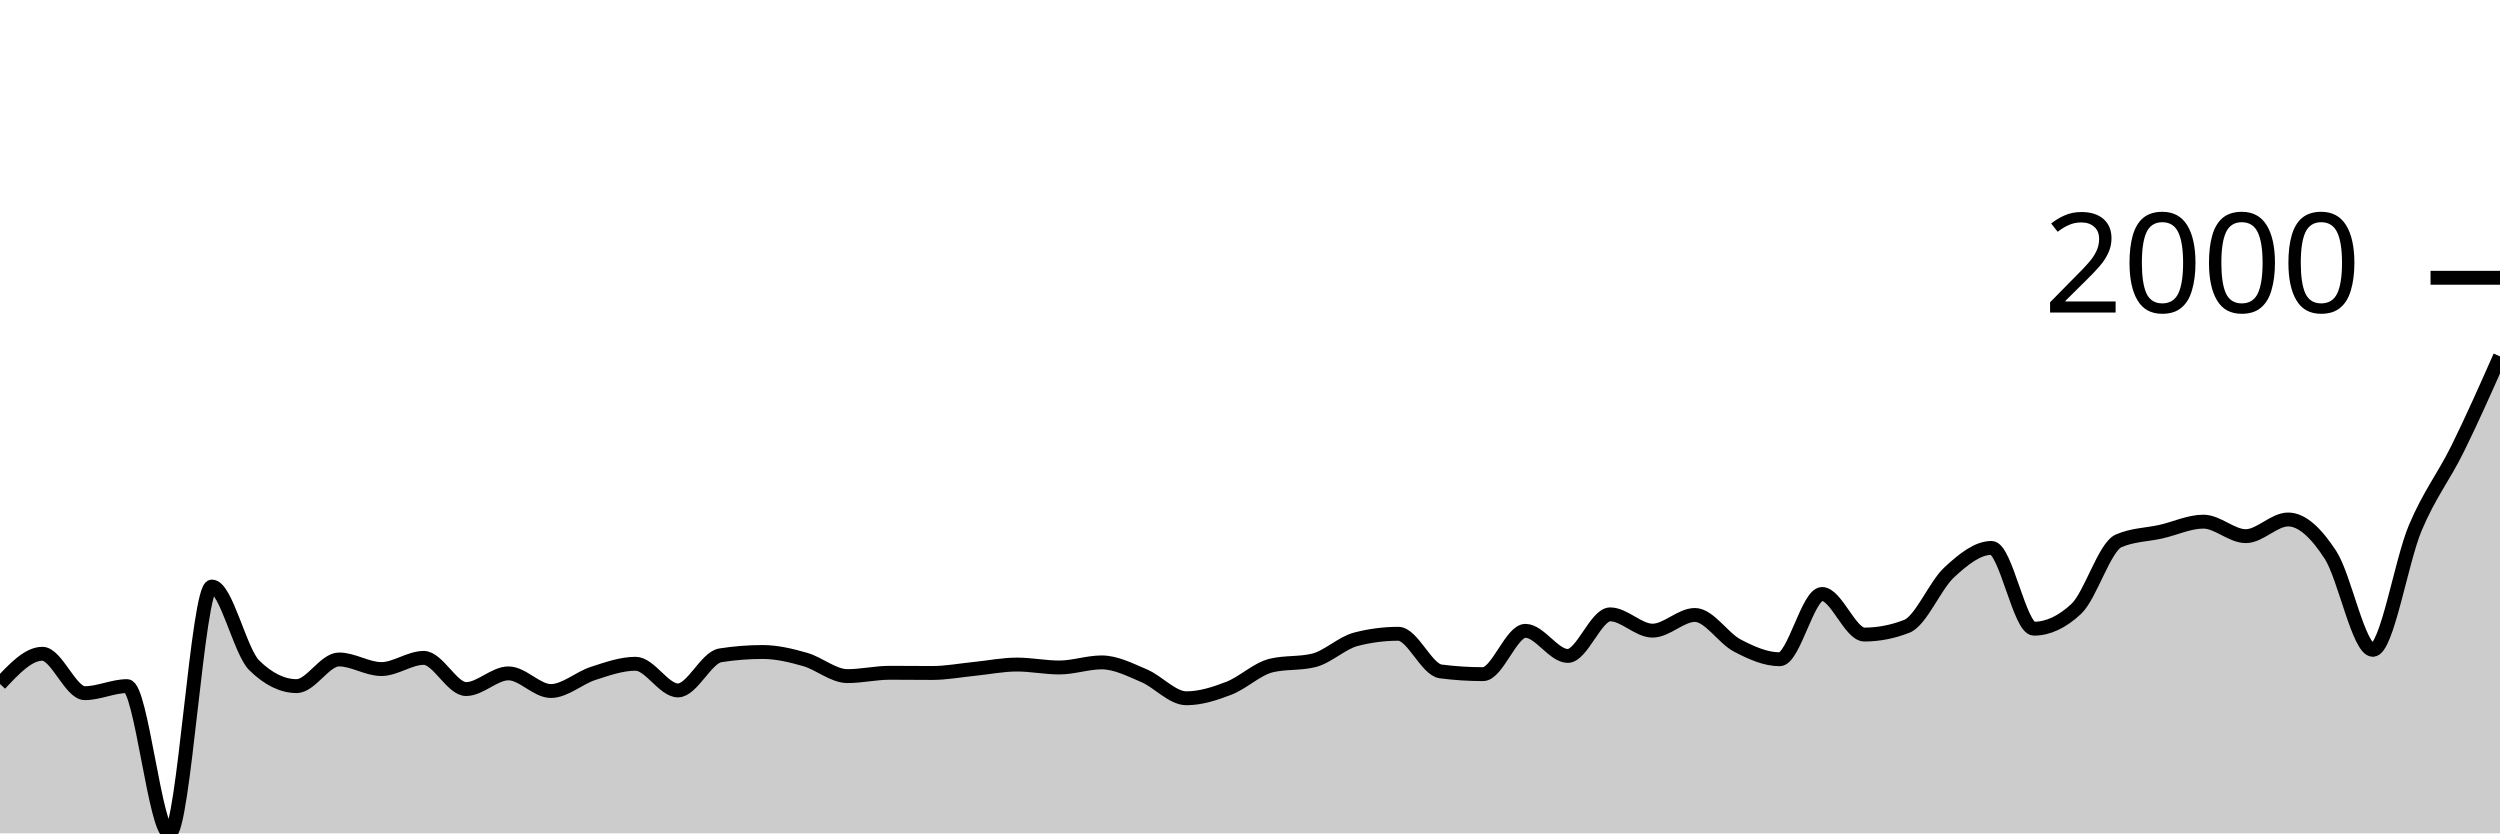
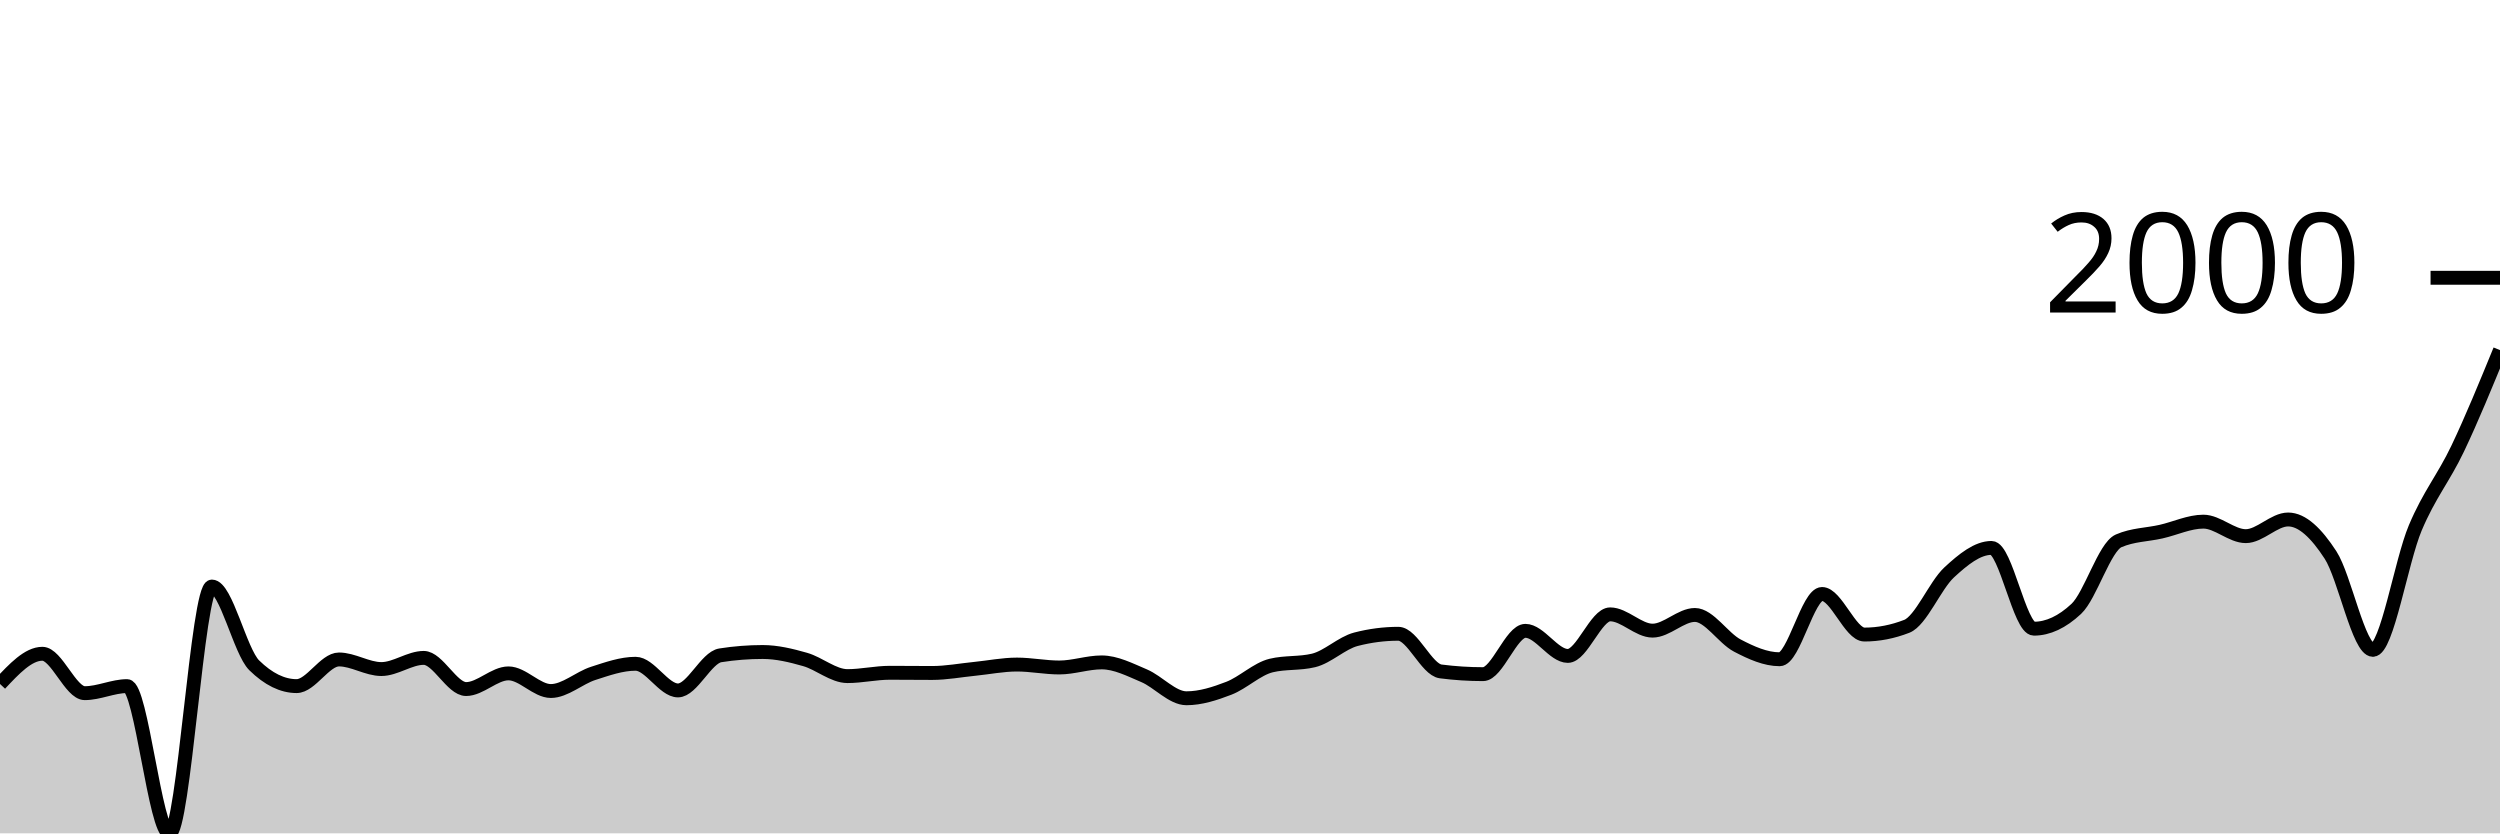
<svg xmlns="http://www.w3.org/2000/svg" viewBox="0 0 180 60">
  <g transform="translate(0,20)">
-     <path class="area" fill="rgba(0, 0, 0, 0.2)" d="M0,29.245C1.017,28.158,2.034,27.071,3.051,27.071C4.068,27.071,5.085,29.908,6.102,29.908C7.119,29.908,8.136,29.4,9.153,29.4C10.169,29.4,11.186,40,12.203,40C13.22,40,14.237,22.23,15.254,22.23C16.271,22.23,17.288,26.907,18.305,27.904C19.322,28.901,20.339,29.4,21.356,29.4C22.373,29.4,23.39,27.481,24.407,27.481C25.424,27.481,26.441,28.172,27.458,28.172C28.475,28.172,29.492,27.368,30.508,27.368C31.525,27.368,32.542,29.612,33.559,29.612C34.576,29.612,35.593,28.483,36.61,28.483C37.627,28.483,38.644,29.753,39.661,29.753C40.678,29.753,41.695,28.81,42.712,28.483C43.729,28.156,44.746,27.791,45.763,27.791C46.78,27.791,47.797,29.711,48.814,29.711C49.831,29.711,50.847,27.344,51.864,27.184C52.881,27.024,53.898,26.944,54.915,26.944C55.932,26.944,56.949,27.191,57.966,27.481C58.983,27.77,60,28.68,61.017,28.68C62.034,28.68,63.051,28.44,64.068,28.44C65.085,28.44,66.102,28.454,67.119,28.454C68.136,28.454,69.153,28.259,70.169,28.158C71.186,28.057,72.203,27.848,73.22,27.848C74.237,27.848,75.254,28.059,76.271,28.059C77.288,28.059,78.305,27.692,79.322,27.692C80.339,27.692,81.356,28.222,82.373,28.652C83.39,29.083,84.407,30.275,85.424,30.275C86.441,30.275,87.458,29.948,88.475,29.555C89.492,29.163,90.508,28.163,91.525,27.918C92.542,27.673,93.559,27.796,94.576,27.551C95.593,27.307,96.61,26.29,97.627,26.027C98.644,25.763,99.661,25.632,100.678,25.632C101.695,25.632,102.712,28.21,103.729,28.342C104.746,28.473,105.763,28.539,106.78,28.539C107.797,28.539,108.814,25.42,109.831,25.42C110.847,25.42,111.864,27.227,112.881,27.227C113.898,27.227,114.915,24.234,115.932,24.234C116.949,24.234,117.966,25.406,118.983,25.406C120,25.406,121.017,24.277,122.034,24.277C123.051,24.277,124.068,25.947,125.085,26.478C126.102,27.01,127.119,27.466,128.136,27.466C129.153,27.466,130.169,22.766,131.186,22.766C132.203,22.766,133.22,25.688,134.237,25.688C135.254,25.688,136.271,25.49,137.288,25.095C138.305,24.7,139.322,22.155,140.339,21.214C141.356,20.273,142.373,19.45,143.39,19.45C144.407,19.45,145.424,25.265,146.441,25.265C147.458,25.265,148.475,24.789,149.492,23.839C150.508,22.889,151.525,19.384,152.542,18.941C153.559,18.499,154.576,18.509,155.593,18.278C156.61,18.048,157.627,17.558,158.644,17.558C159.661,17.558,160.678,18.603,161.695,18.603C162.712,18.603,163.729,17.403,164.746,17.403C165.763,17.403,166.78,18.393,167.797,19.958C168.814,21.522,169.831,26.789,170.847,26.789C171.864,26.789,172.881,20.423,173.898,18.01C174.915,15.596,175.932,14.366,176.949,12.308C177.966,10.249,178.983,7.955,180,5.66L180,40C178.983,40,177.966,40,176.949,40C175.932,40,174.915,40,173.898,40C172.881,40,171.864,40,170.847,40C169.831,40,168.814,40,167.797,40C166.78,40,165.763,40,164.746,40C163.729,40,162.712,40,161.695,40C160.678,40,159.661,40,158.644,40C157.627,40,156.61,40,155.593,40C154.576,40,153.559,40,152.542,40C151.525,40,150.508,40,149.492,40C148.475,40,147.458,40,146.441,40C145.424,40,144.407,40,143.39,40C142.373,40,141.356,40,140.339,40C139.322,40,138.305,40,137.288,40C136.271,40,135.254,40,134.237,40C133.22,40,132.203,40,131.186,40C130.169,40,129.153,40,128.136,40C127.119,40,126.102,40,125.085,40C124.068,40,123.051,40,122.034,40C121.017,40,120,40,118.983,40C117.966,40,116.949,40,115.932,40C114.915,40,113.898,40,112.881,40C111.864,40,110.847,40,109.831,40C108.814,40,107.797,40,106.78,40C105.763,40,104.746,40,103.729,40C102.712,40,101.695,40,100.678,40C99.661,40,98.644,40,97.627,40C96.61,40,95.593,40,94.576,40C93.559,40,92.542,40,91.525,40C90.508,40,89.492,40,88.475,40C87.458,40,86.441,40,85.424,40C84.407,40,83.39,40,82.373,40C81.356,40,80.339,40,79.322,40C78.305,40,77.288,40,76.271,40C75.254,40,74.237,40,73.22,40C72.203,40,71.186,40,70.169,40C69.153,40,68.136,40,67.119,40C66.102,40,65.085,40,64.068,40C63.051,40,62.034,40,61.017,40C60,40,58.983,40,57.966,40C56.949,40,55.932,40,54.915,40C53.898,40,52.881,40,51.864,40C50.847,40,49.831,40,48.814,40C47.797,40,46.78,40,45.763,40C44.746,40,43.729,40,42.712,40C41.695,40,40.678,40,39.661,40C38.644,40,37.627,40,36.61,40C35.593,40,34.576,40,33.559,40C32.542,40,31.525,40,30.508,40C29.492,40,28.475,40,27.458,40C26.441,40,25.424,40,24.407,40C23.39,40,22.373,40,21.356,40C20.339,40,19.322,40,18.305,40C17.288,40,16.271,40,15.254,40C14.237,40,13.22,40,12.203,40C11.186,40,10.169,40,9.153,40C8.136,40,7.119,40,6.102,40C5.085,40,4.068,40,3.051,40C2.034,40,1.017,40,0,40Z" />
-     <path class="line" stroke="black" fill="none" d="M0,29.245C1.017,28.158,2.034,27.071,3.051,27.071C4.068,27.071,5.085,29.908,6.102,29.908C7.119,29.908,8.136,29.4,9.153,29.4C10.169,29.4,11.186,40,12.203,40C13.22,40,14.237,22.23,15.254,22.23C16.271,22.23,17.288,26.907,18.305,27.904C19.322,28.901,20.339,29.4,21.356,29.4C22.373,29.4,23.39,27.481,24.407,27.481C25.424,27.481,26.441,28.172,27.458,28.172C28.475,28.172,29.492,27.368,30.508,27.368C31.525,27.368,32.542,29.612,33.559,29.612C34.576,29.612,35.593,28.483,36.61,28.483C37.627,28.483,38.644,29.753,39.661,29.753C40.678,29.753,41.695,28.81,42.712,28.483C43.729,28.156,44.746,27.791,45.763,27.791C46.78,27.791,47.797,29.711,48.814,29.711C49.831,29.711,50.847,27.344,51.864,27.184C52.881,27.024,53.898,26.944,54.915,26.944C55.932,26.944,56.949,27.191,57.966,27.481C58.983,27.77,60,28.68,61.017,28.68C62.034,28.68,63.051,28.44,64.068,28.44C65.085,28.44,66.102,28.454,67.119,28.454C68.136,28.454,69.153,28.259,70.169,28.158C71.186,28.057,72.203,27.848,73.22,27.848C74.237,27.848,75.254,28.059,76.271,28.059C77.288,28.059,78.305,27.692,79.322,27.692C80.339,27.692,81.356,28.222,82.373,28.652C83.39,29.083,84.407,30.275,85.424,30.275C86.441,30.275,87.458,29.948,88.475,29.555C89.492,29.163,90.508,28.163,91.525,27.918C92.542,27.673,93.559,27.796,94.576,27.551C95.593,27.307,96.61,26.29,97.627,26.027C98.644,25.763,99.661,25.632,100.678,25.632C101.695,25.632,102.712,28.21,103.729,28.342C104.746,28.473,105.763,28.539,106.78,28.539C107.797,28.539,108.814,25.42,109.831,25.42C110.847,25.42,111.864,27.227,112.881,27.227C113.898,27.227,114.915,24.234,115.932,24.234C116.949,24.234,117.966,25.406,118.983,25.406C120,25.406,121.017,24.277,122.034,24.277C123.051,24.277,124.068,25.947,125.085,26.478C126.102,27.01,127.119,27.466,128.136,27.466C129.153,27.466,130.169,22.766,131.186,22.766C132.203,22.766,133.22,25.688,134.237,25.688C135.254,25.688,136.271,25.49,137.288,25.095C138.305,24.7,139.322,22.155,140.339,21.214C141.356,20.273,142.373,19.45,143.39,19.45C144.407,19.45,145.424,25.265,146.441,25.265C147.458,25.265,148.475,24.789,149.492,23.839C150.508,22.889,151.525,19.384,152.542,18.941C153.559,18.499,154.576,18.509,155.593,18.278C156.61,18.048,157.627,17.558,158.644,17.558C159.661,17.558,160.678,18.603,161.695,18.603C162.712,18.603,163.729,17.403,164.746,17.403C165.763,17.403,166.78,18.393,167.797,19.958C168.814,21.522,169.831,26.789,170.847,26.789C171.864,26.789,172.881,20.423,173.898,18.01C174.915,15.596,175.932,14.366,176.949,12.308C177.966,10.249,178.983,7.955,180,5.66" />
+     <path class="area" fill="rgba(0, 0, 0, 0.2)" d="M0,29.245C1.017,28.158,2.034,27.071,3.051,27.071C4.068,27.071,5.085,29.908,6.102,29.908C7.119,29.908,8.136,29.4,9.153,29.4C10.169,29.4,11.186,40,12.203,40C13.22,40,14.237,22.23,15.254,22.23C16.271,22.23,17.288,26.907,18.305,27.904C19.322,28.901,20.339,29.4,21.356,29.4C22.373,29.4,23.39,27.481,24.407,27.481C25.424,27.481,26.441,28.172,27.458,28.172C28.475,28.172,29.492,27.368,30.508,27.368C31.525,27.368,32.542,29.612,33.559,29.612C34.576,29.612,35.593,28.483,36.61,28.483C37.627,28.483,38.644,29.753,39.661,29.753C40.678,29.753,41.695,28.81,42.712,28.483C43.729,28.156,44.746,27.791,45.763,27.791C46.78,27.791,47.797,29.711,48.814,29.711C49.831,29.711,50.847,27.344,51.864,27.184C52.881,27.024,53.898,26.944,54.915,26.944C55.932,26.944,56.949,27.191,57.966,27.481C58.983,27.77,60,28.68,61.017,28.68C62.034,28.68,63.051,28.44,64.068,28.44C65.085,28.44,66.102,28.454,67.119,28.454C68.136,28.454,69.153,28.259,70.169,28.158C71.186,28.057,72.203,27.848,73.22,27.848C74.237,27.848,75.254,28.059,76.271,28.059C77.288,28.059,78.305,27.692,79.322,27.692C80.339,27.692,81.356,28.222,82.373,28.652C83.39,29.083,84.407,30.275,85.424,30.275C86.441,30.275,87.458,29.948,88.475,29.555C89.492,29.163,90.508,28.163,91.525,27.918C92.542,27.673,93.559,27.796,94.576,27.551C95.593,27.307,96.61,26.29,97.627,26.027C98.644,25.763,99.661,25.632,100.678,25.632C101.695,25.632,102.712,28.21,103.729,28.342C104.746,28.473,105.763,28.539,106.78,28.539C107.797,28.539,108.814,25.42,109.831,25.42C110.847,25.42,111.864,27.227,112.881,27.227C113.898,27.227,114.915,24.234,115.932,24.234C116.949,24.234,117.966,25.406,118.983,25.406C120,25.406,121.017,24.277,122.034,24.277C123.051,24.277,124.068,25.947,125.085,26.478C126.102,27.01,127.119,27.466,128.136,27.466C129.153,27.466,130.169,22.766,131.186,22.766C132.203,22.766,133.22,25.688,134.237,25.688C135.254,25.688,136.271,25.49,137.288,25.095C138.305,24.7,139.322,22.155,140.339,21.214C141.356,20.273,142.373,19.45,143.39,19.45C144.407,19.45,145.424,25.265,146.441,25.265C147.458,25.265,148.475,24.789,149.492,23.839C150.508,22.889,151.525,19.384,152.542,18.941C153.559,18.499,154.576,18.509,155.593,18.278C156.61,18.048,157.627,17.558,158.644,17.558C159.661,17.558,160.678,18.603,161.695,18.603C162.712,18.603,163.729,17.403,164.746,17.403C165.763,17.403,166.78,18.393,167.797,19.958C168.814,21.522,169.831,26.789,170.847,26.789C171.864,26.789,172.881,20.423,173.898,18.01C174.915,15.596,175.932,14.441,176.949,12.308C177.966,10.174,178.983,7.691,180,5.208L180,40C178.983,40,177.966,40,176.949,40C175.932,40,174.915,40,173.898,40C172.881,40,171.864,40,170.847,40C169.831,40,168.814,40,167.797,40C166.78,40,165.763,40,164.746,40C163.729,40,162.712,40,161.695,40C160.678,40,159.661,40,158.644,40C157.627,40,156.61,40,155.593,40C154.576,40,153.559,40,152.542,40C151.525,40,150.508,40,149.492,40C148.475,40,147.458,40,146.441,40C145.424,40,144.407,40,143.39,40C142.373,40,141.356,40,140.339,40C139.322,40,138.305,40,137.288,40C136.271,40,135.254,40,134.237,40C133.22,40,132.203,40,131.186,40C130.169,40,129.153,40,128.136,40C127.119,40,126.102,40,125.085,40C124.068,40,123.051,40,122.034,40C121.017,40,120,40,118.983,40C117.966,40,116.949,40,115.932,40C114.915,40,113.898,40,112.881,40C111.864,40,110.847,40,109.831,40C108.814,40,107.797,40,106.78,40C105.763,40,104.746,40,103.729,40C102.712,40,101.695,40,100.678,40C99.661,40,98.644,40,97.627,40C96.61,40,95.593,40,94.576,40C93.559,40,92.542,40,91.525,40C90.508,40,89.492,40,88.475,40C87.458,40,86.441,40,85.424,40C84.407,40,83.39,40,82.373,40C81.356,40,80.339,40,79.322,40C78.305,40,77.288,40,76.271,40C75.254,40,74.237,40,73.22,40C72.203,40,71.186,40,70.169,40C69.153,40,68.136,40,67.119,40C66.102,40,65.085,40,64.068,40C63.051,40,62.034,40,61.017,40C60,40,58.983,40,57.966,40C56.949,40,55.932,40,54.915,40C53.898,40,52.881,40,51.864,40C50.847,40,49.831,40,48.814,40C47.797,40,46.78,40,45.763,40C44.746,40,43.729,40,42.712,40C41.695,40,40.678,40,39.661,40C38.644,40,37.627,40,36.61,40C35.593,40,34.576,40,33.559,40C32.542,40,31.525,40,30.508,40C29.492,40,28.475,40,27.458,40C26.441,40,25.424,40,24.407,40C23.39,40,22.373,40,21.356,40C20.339,40,19.322,40,18.305,40C17.288,40,16.271,40,15.254,40C14.237,40,13.22,40,12.203,40C11.186,40,10.169,40,9.153,40C8.136,40,7.119,40,6.102,40C5.085,40,4.068,40,3.051,40C2.034,40,1.017,40,0,40Z" />
+     <path class="line" stroke="black" fill="none" d="M0,29.245C1.017,28.158,2.034,27.071,3.051,27.071C4.068,27.071,5.085,29.908,6.102,29.908C7.119,29.908,8.136,29.4,9.153,29.4C10.169,29.4,11.186,40,12.203,40C13.22,40,14.237,22.23,15.254,22.23C16.271,22.23,17.288,26.907,18.305,27.904C19.322,28.901,20.339,29.4,21.356,29.4C22.373,29.4,23.39,27.481,24.407,27.481C25.424,27.481,26.441,28.172,27.458,28.172C28.475,28.172,29.492,27.368,30.508,27.368C31.525,27.368,32.542,29.612,33.559,29.612C34.576,29.612,35.593,28.483,36.61,28.483C37.627,28.483,38.644,29.753,39.661,29.753C40.678,29.753,41.695,28.81,42.712,28.483C43.729,28.156,44.746,27.791,45.763,27.791C46.78,27.791,47.797,29.711,48.814,29.711C49.831,29.711,50.847,27.344,51.864,27.184C52.881,27.024,53.898,26.944,54.915,26.944C55.932,26.944,56.949,27.191,57.966,27.481C58.983,27.77,60,28.68,61.017,28.68C62.034,28.68,63.051,28.44,64.068,28.44C65.085,28.44,66.102,28.454,67.119,28.454C68.136,28.454,69.153,28.259,70.169,28.158C71.186,28.057,72.203,27.848,73.22,27.848C74.237,27.848,75.254,28.059,76.271,28.059C77.288,28.059,78.305,27.692,79.322,27.692C80.339,27.692,81.356,28.222,82.373,28.652C83.39,29.083,84.407,30.275,85.424,30.275C86.441,30.275,87.458,29.948,88.475,29.555C89.492,29.163,90.508,28.163,91.525,27.918C92.542,27.673,93.559,27.796,94.576,27.551C95.593,27.307,96.61,26.29,97.627,26.027C98.644,25.763,99.661,25.632,100.678,25.632C101.695,25.632,102.712,28.21,103.729,28.342C104.746,28.473,105.763,28.539,106.78,28.539C107.797,28.539,108.814,25.42,109.831,25.42C110.847,25.42,111.864,27.227,112.881,27.227C113.898,27.227,114.915,24.234,115.932,24.234C116.949,24.234,117.966,25.406,118.983,25.406C120,25.406,121.017,24.277,122.034,24.277C123.051,24.277,124.068,25.947,125.085,26.478C126.102,27.01,127.119,27.466,128.136,27.466C129.153,27.466,130.169,22.766,131.186,22.766C132.203,22.766,133.22,25.688,134.237,25.688C135.254,25.688,136.271,25.49,137.288,25.095C138.305,24.7,139.322,22.155,140.339,21.214C141.356,20.273,142.373,19.45,143.39,19.45C144.407,19.45,145.424,25.265,146.441,25.265C147.458,25.265,148.475,24.789,149.492,23.839C150.508,22.889,151.525,19.384,152.542,18.941C153.559,18.499,154.576,18.509,155.593,18.278C156.61,18.048,157.627,17.558,158.644,17.558C159.661,17.558,160.678,18.603,161.695,18.603C162.712,18.603,163.729,17.403,164.746,17.403C165.763,17.403,166.78,18.393,167.797,19.958C168.814,21.522,169.831,26.789,170.847,26.789C171.864,26.789,172.881,20.423,173.898,18.01C174.915,15.596,175.932,14.441,176.949,12.308C177.966,10.174,178.983,7.691,180,5.208" />
    <path class="axis-ceiling" stroke-width="1" stroke="black" fill="none" d="M175,0L180,0" />
    <text class="axis-ceiling-label" font-family="sans-serif" text-anchor="end" font-size="10px" x="170" y="2.5">2000</text>
  </g>
</svg>
